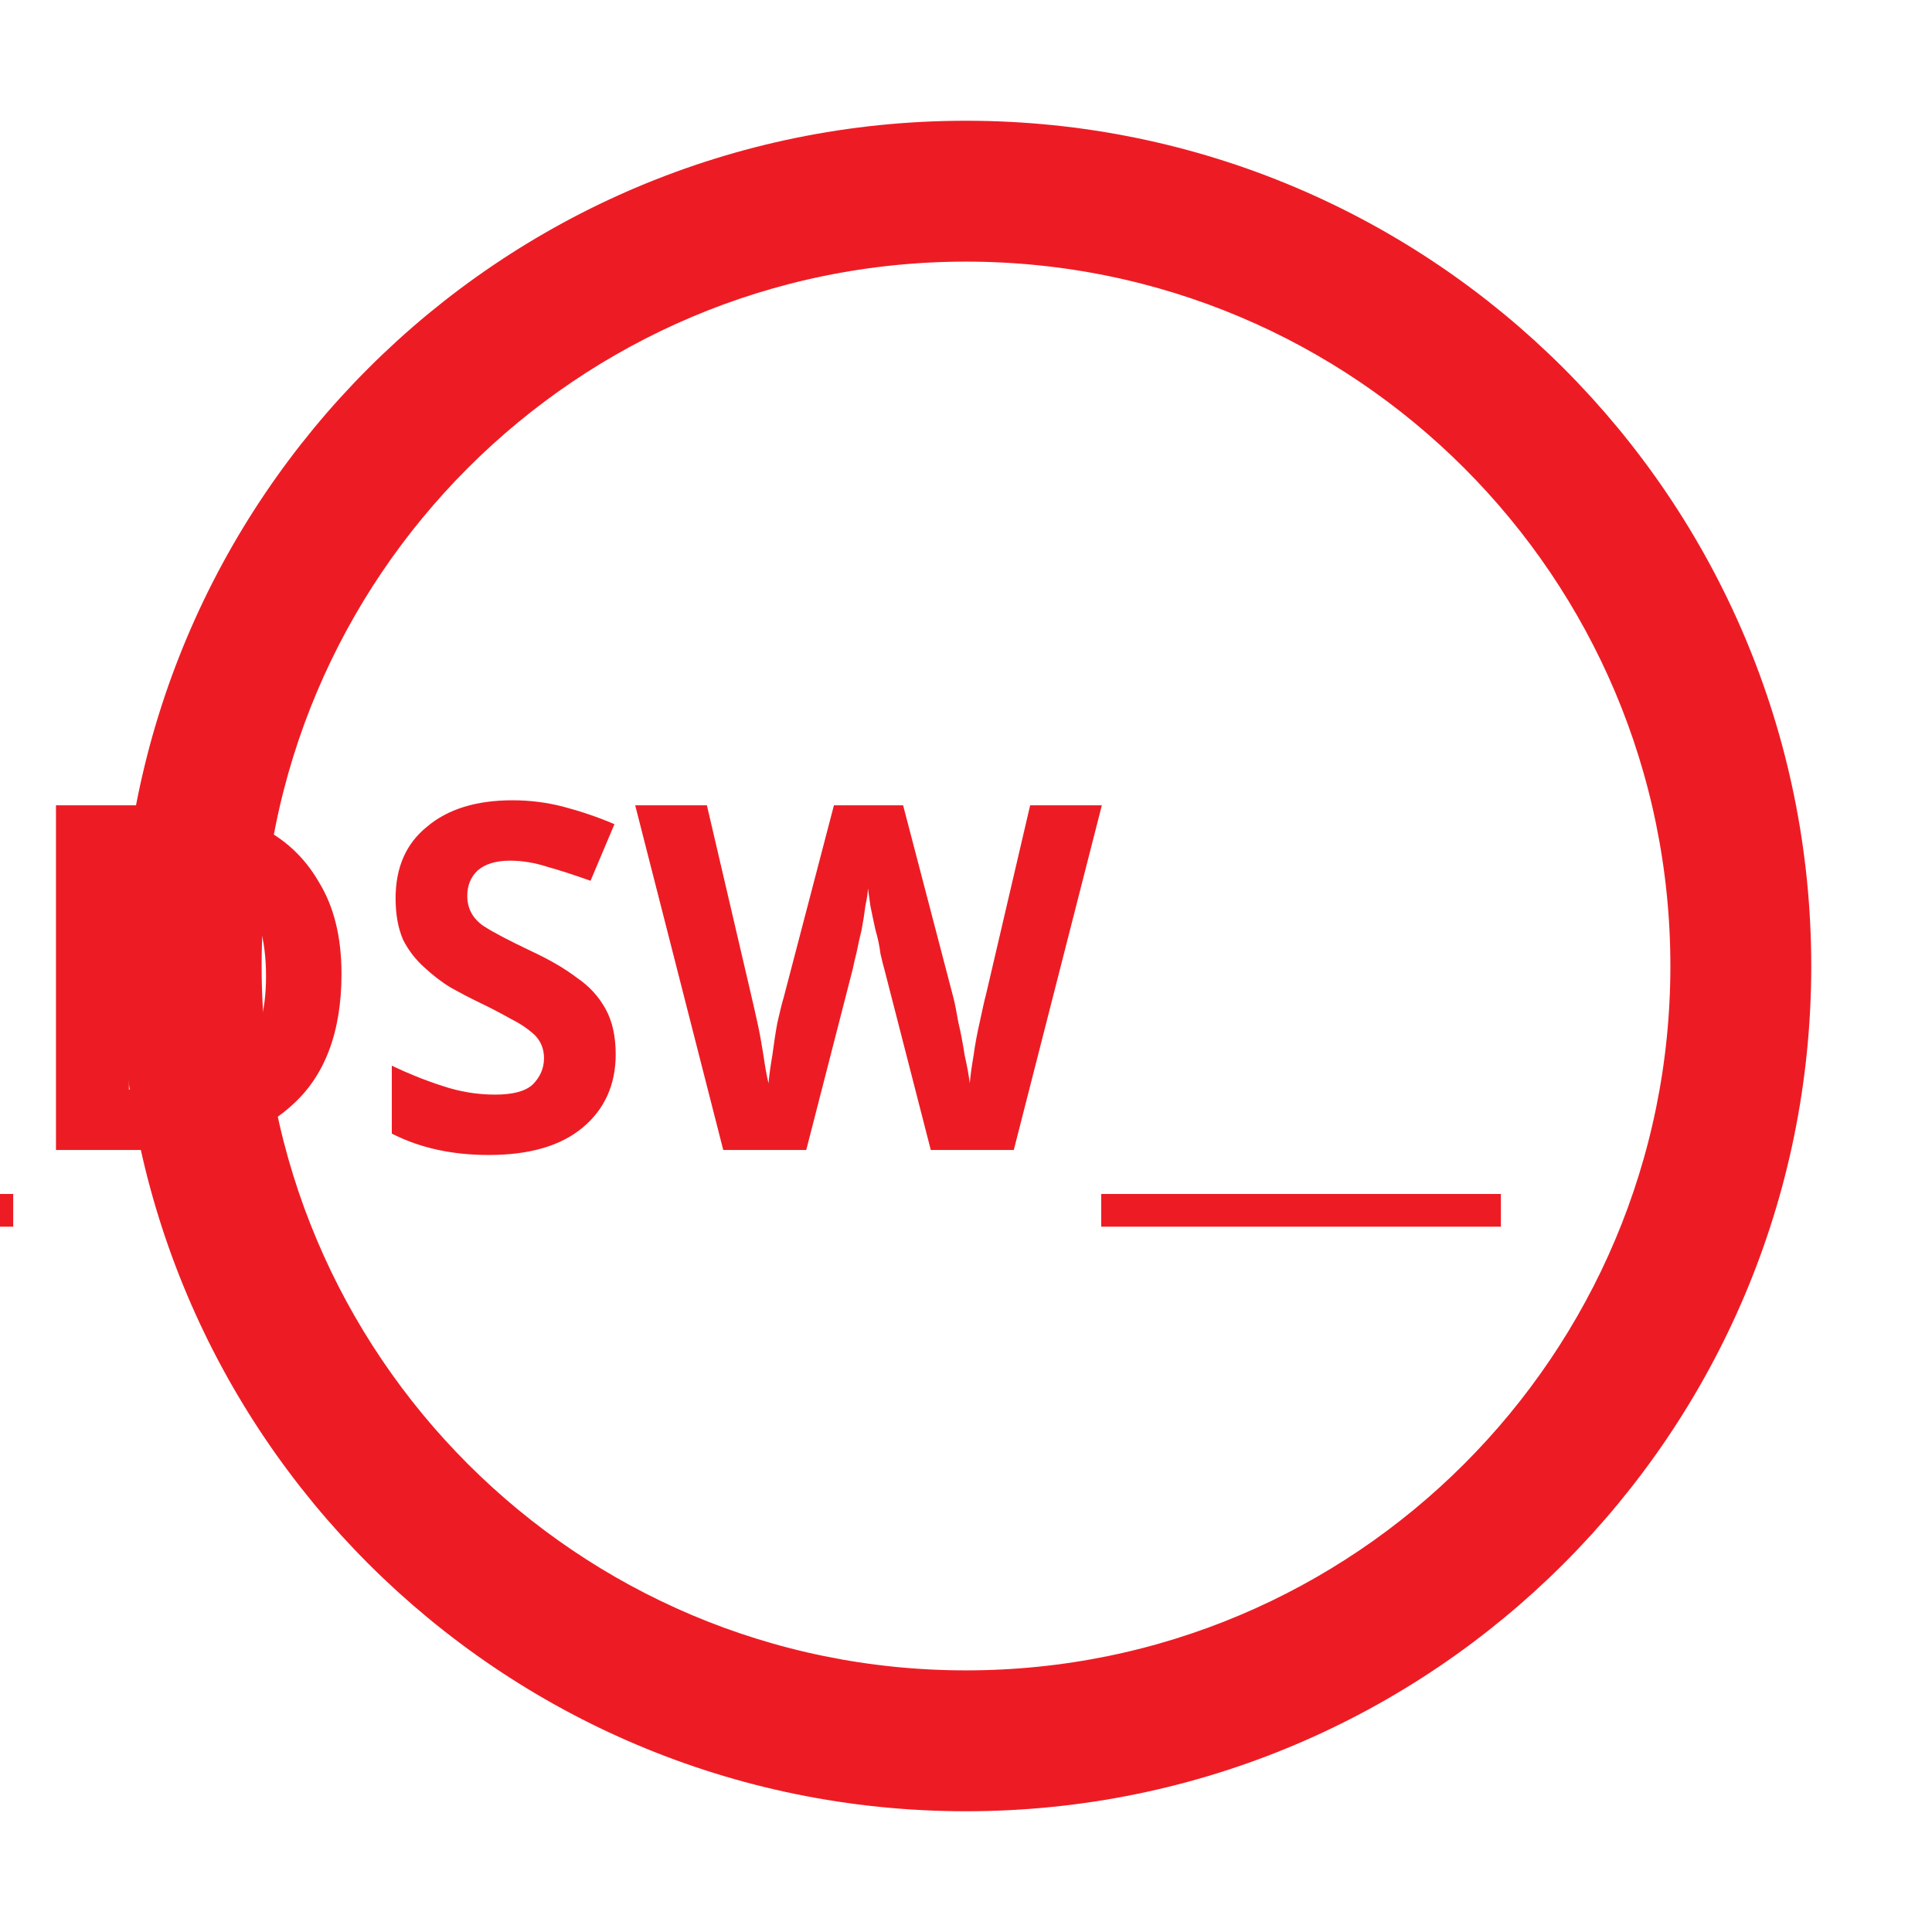
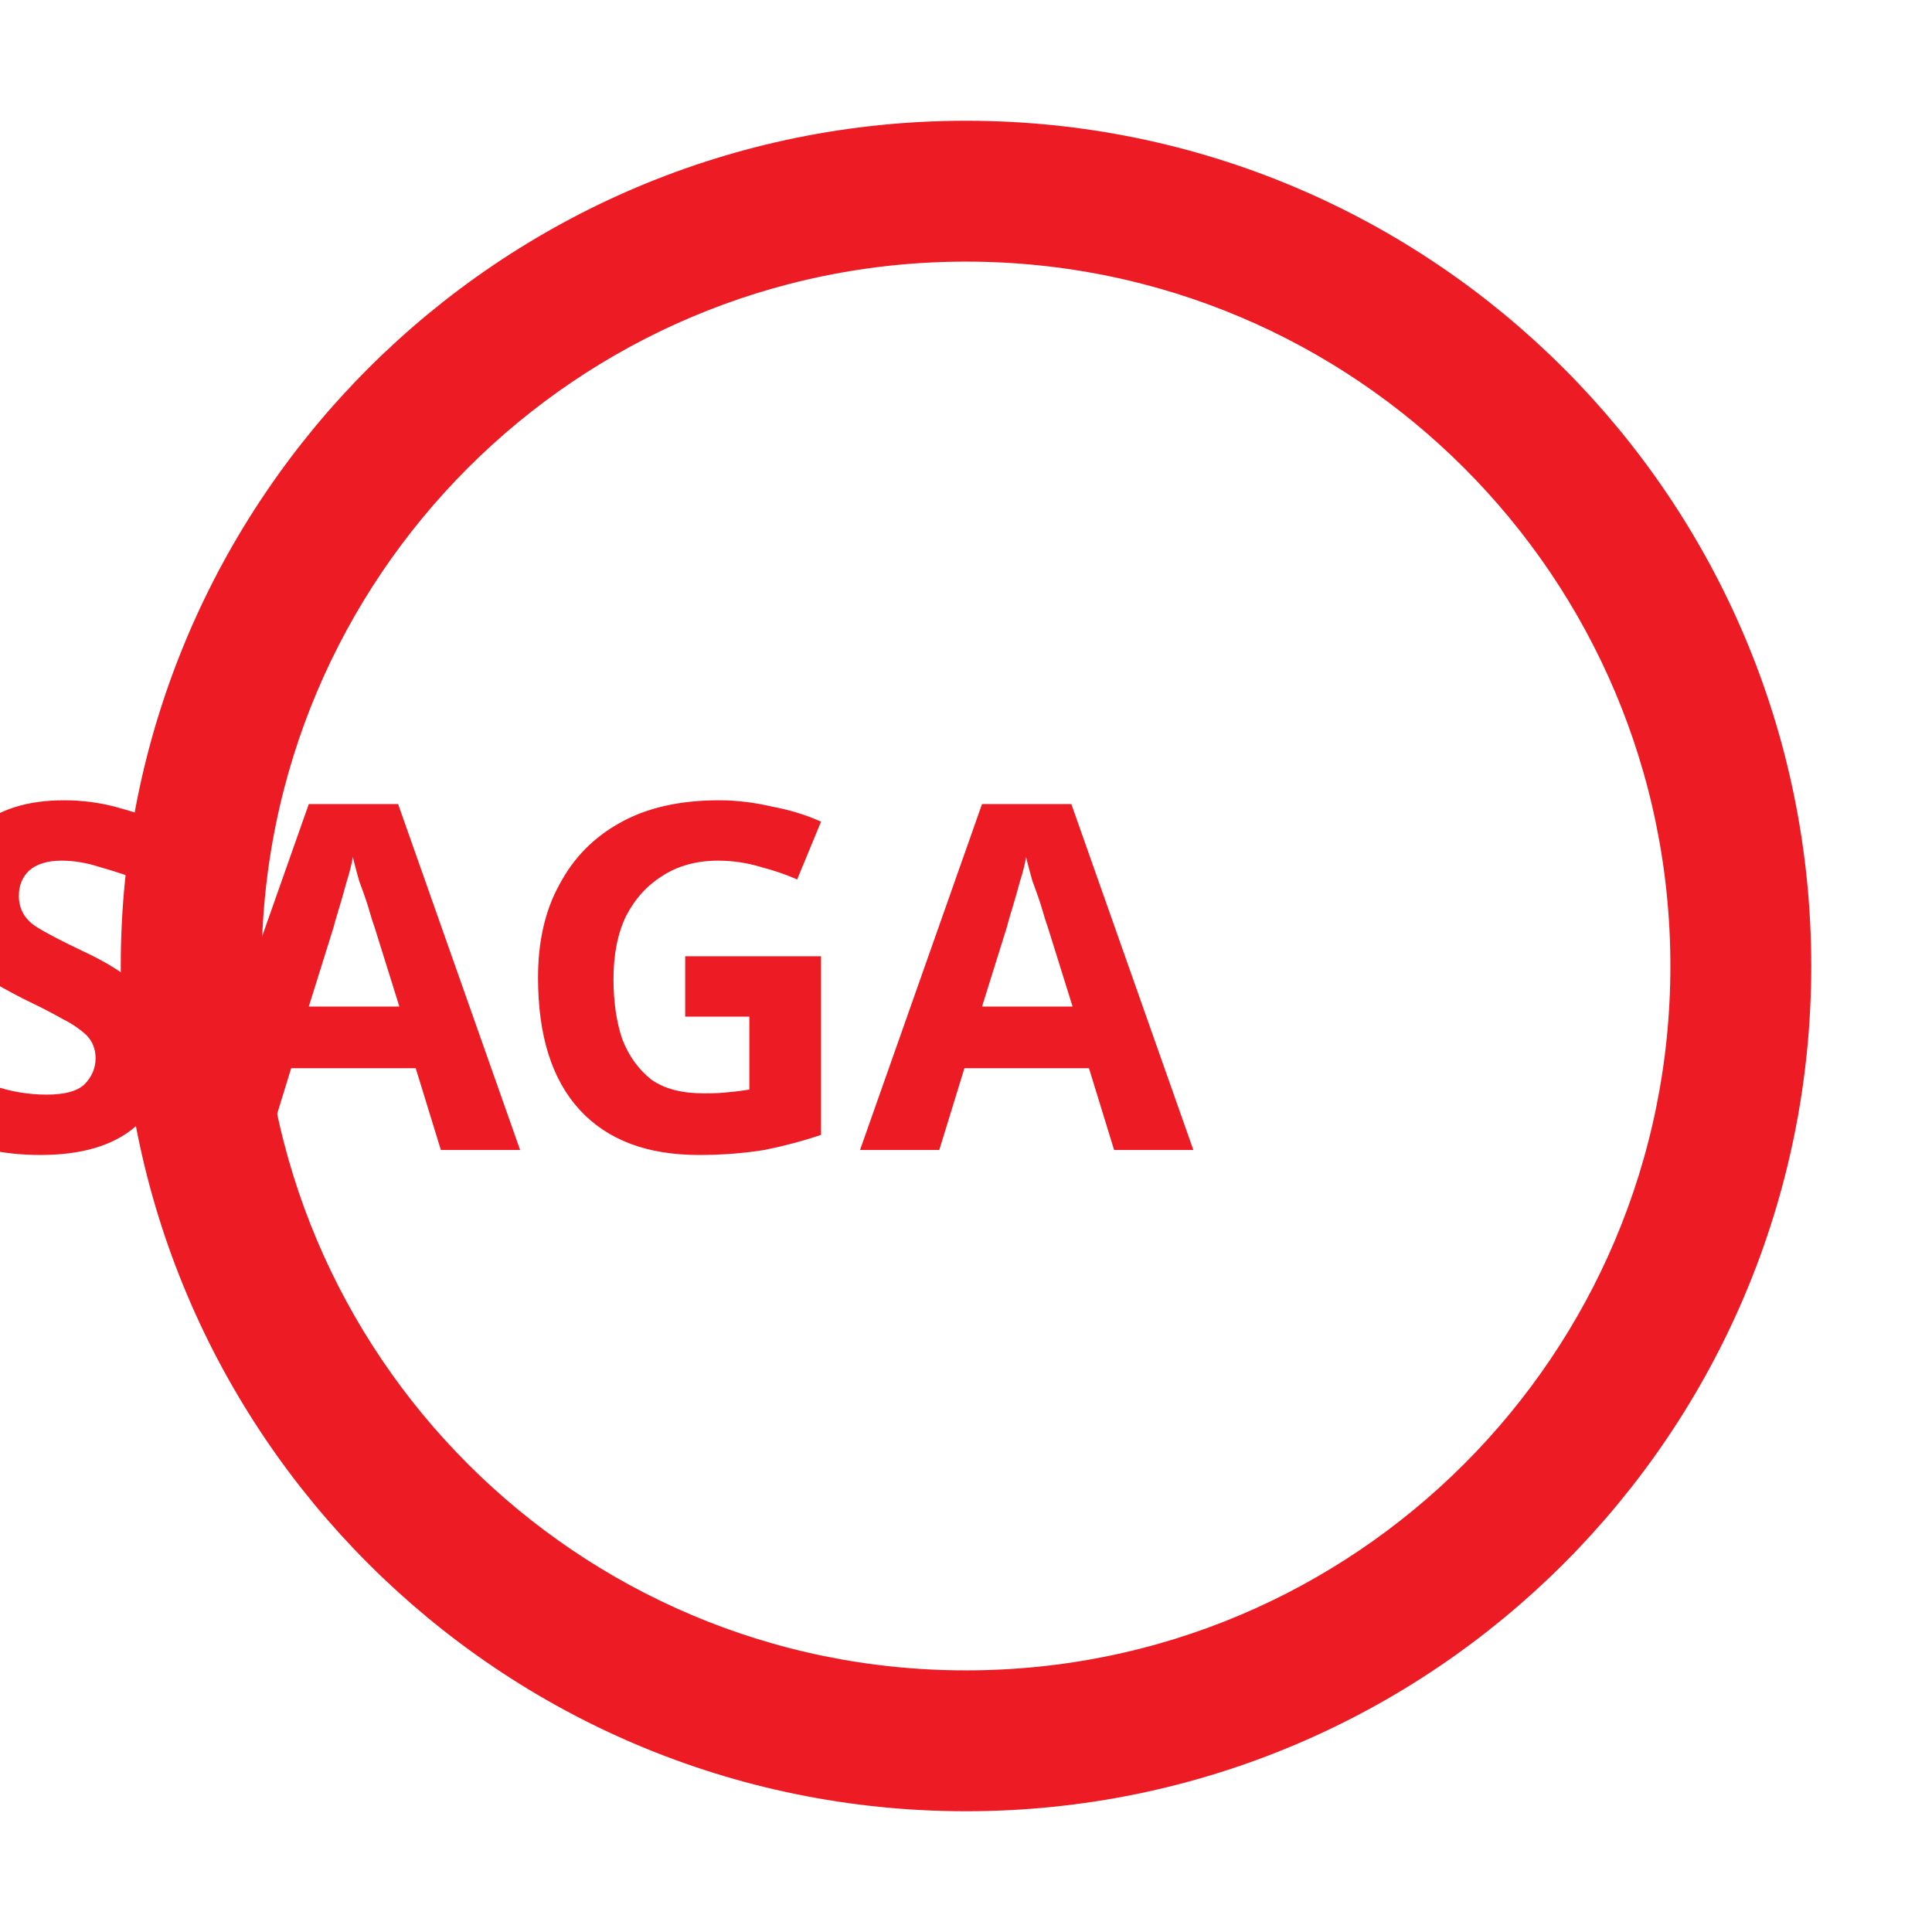
<svg xmlns="http://www.w3.org/2000/svg" id="ic_piv" width="24" height="24" viewBox="0 0 24 24" version="1.1">
  <defs id="defs4">
    <style type="text/css" id="style2">
            .cls-1{fill:#5c4b7d}.cls-2{fill:none}
        </style>
  </defs>
  <g id="Group_8935" data-name="Group 8935">
    <g id="Group_8934" data-name="Group 8934" style="stroke:#ed1c24;stroke-opacity:1">
      <path id="Path_18928" d="M12 2a10 10 0 1 0 10 10A10 10 0 0 0 12 2zm0 19.25A9.25 9.25 0 1 1 21.25 12 9.25 9.25 0 0 1 12 21.25z" class="cls-1" data-name="Path 18928" style="stroke:#ed1c24;stroke-opacity:1" />
    </g>
    <text xml:space="preserve" style="font-style:normal;font-variant:normal;font-weight:normal;font-stretch:normal;font-size:8px;line-height:1.25;font-family:sans-serif;-inkscape-font-specification:sans-serif;text-align:center;text-anchor:middle;opacity:1;fill:#ed1c24;fill-opacity:1;stroke:#ed1c24;stroke-width:0;stroke-miterlimit:4;stroke-dasharray:none;stroke-opacity:1" x="12.121" y="14.286" id="text820">
-       <tspan id="tspan818" x="12.121" y="14.286" style="font-style:normal;font-variant:normal;font-weight:bold;font-stretch:normal;font-size:6px;font-family:sans-serif;-inkscape-font-specification:'sans-serif Bold'">__DSW__</tspan>
+       <tspan id="tspan818" x="12.121" y="14.286" style="font-style:normal;font-variant:normal;font-weight:bold;font-stretch:normal;font-size:6px;font-family:sans-serif;-inkscape-font-specification:'sans-serif Bold'">SAGA</tspan>
    </text>
  </g>
  <path id="Rectangle_4543" d="M0 0h24v24H0z" class="cls-2" data-name="Rectangle 4543" />
</svg>
